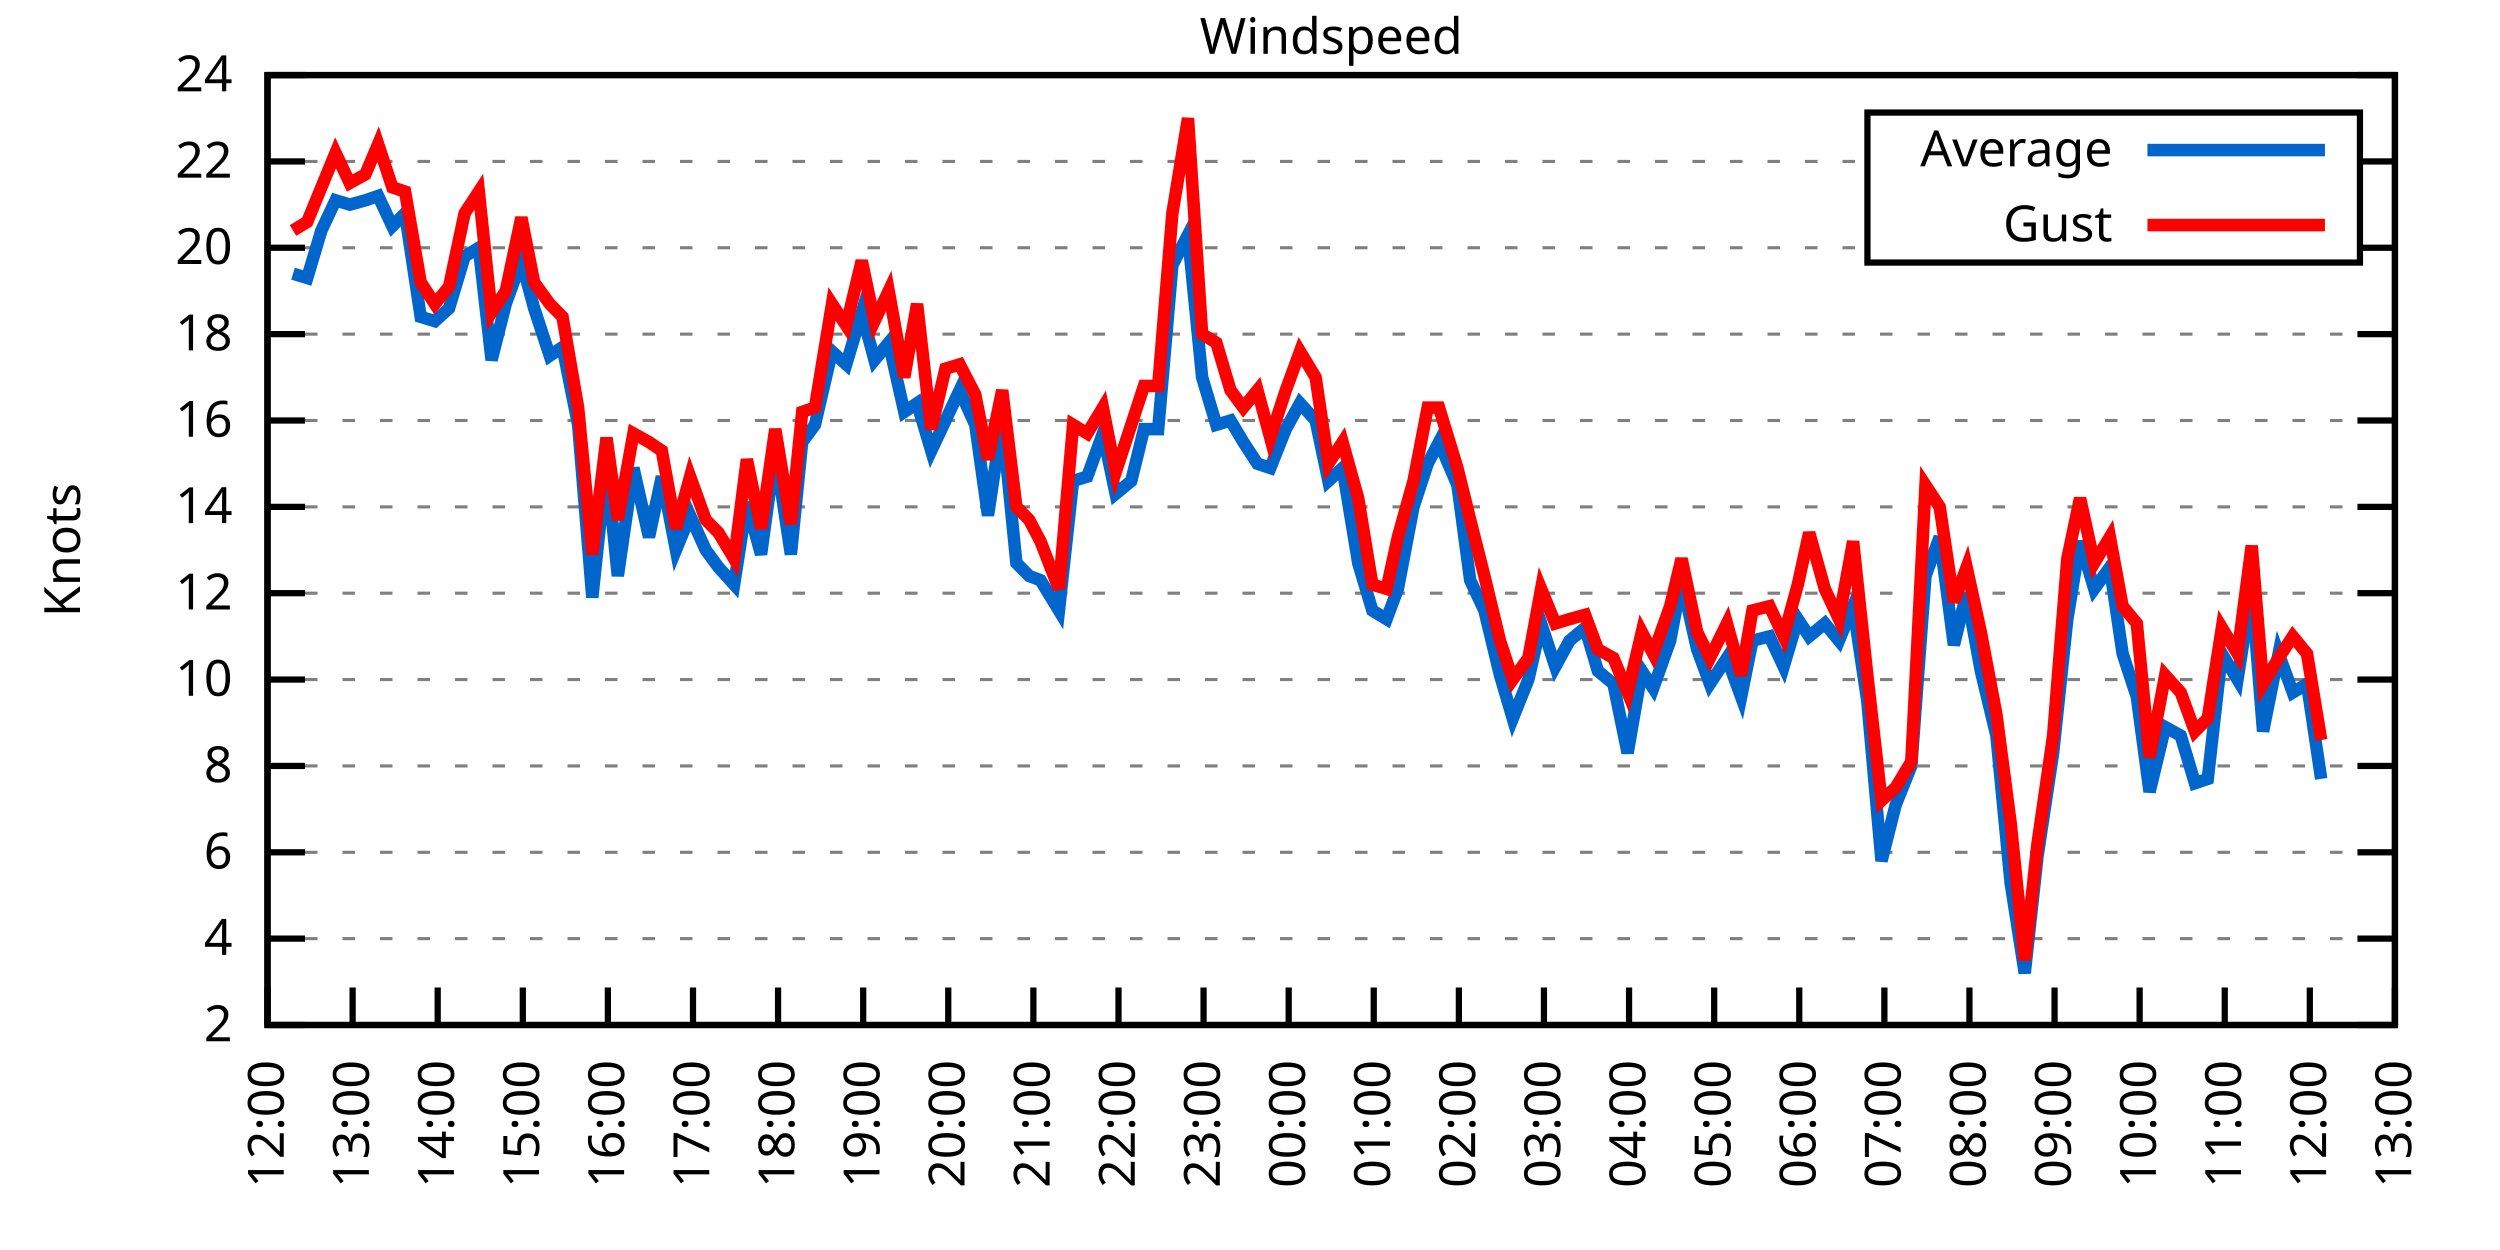
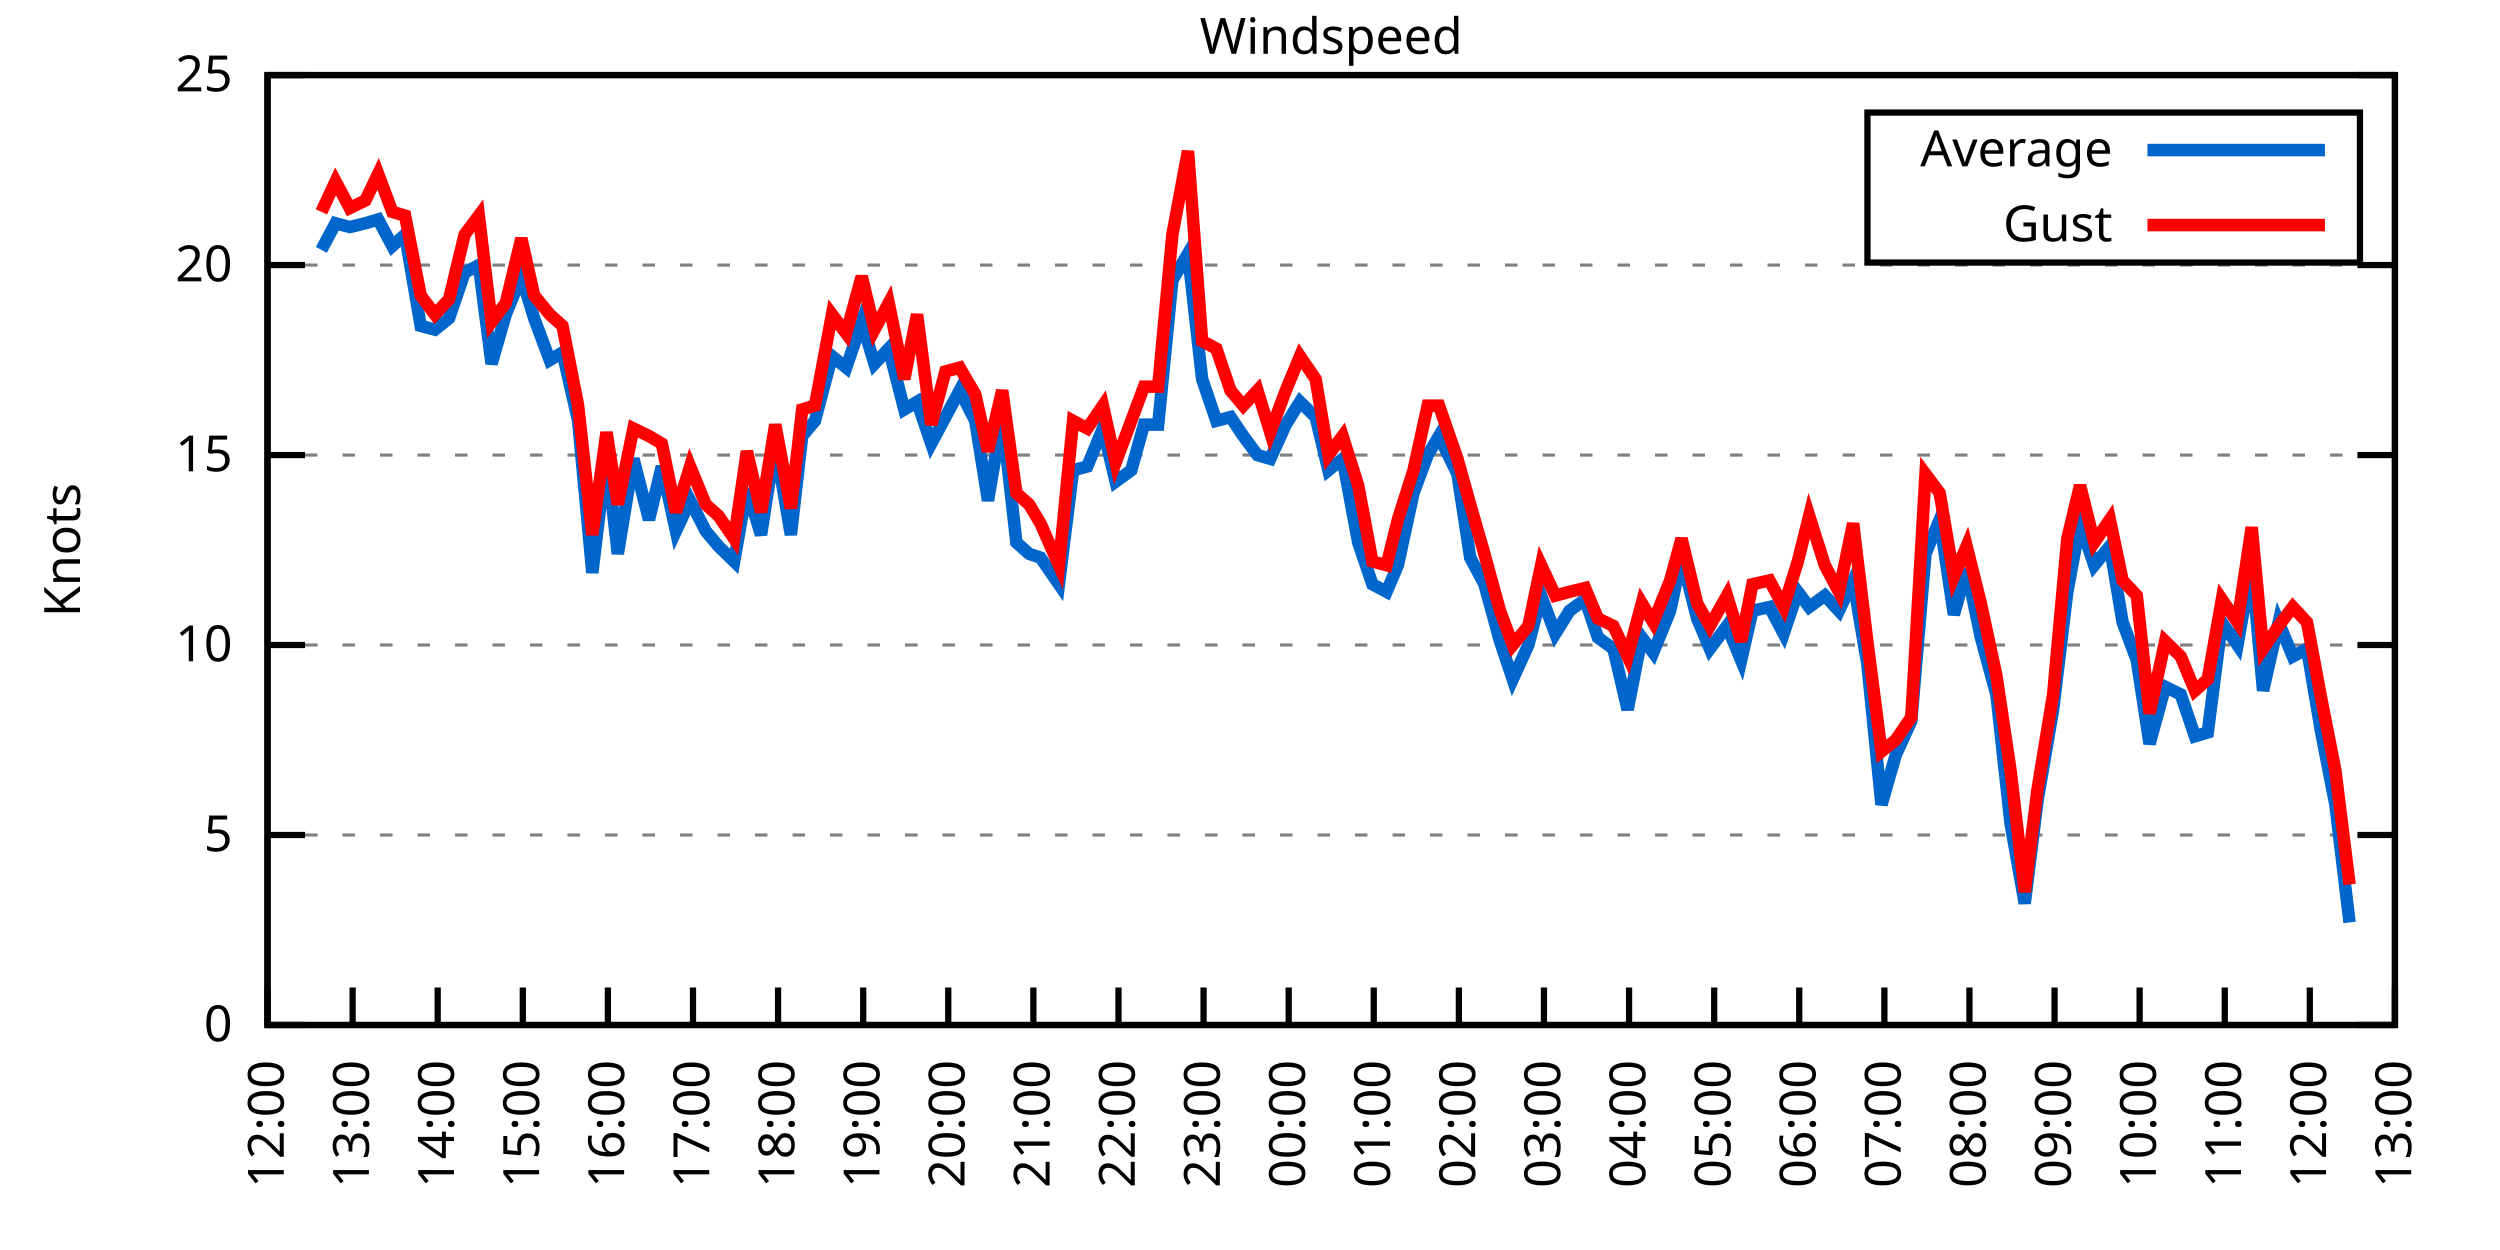
<svg xmlns="http://www.w3.org/2000/svg" xmlns:xlink="http://www.w3.org/1999/xlink" width="400" height="200" viewBox="0 0 400 200">
  <g id="gnuplot_canvas">
    <rect x="0" y="0" width="400" height="200" fill="none" />
    <defs>
      <circle id="gpDot" r="0.5" stroke-width="0.5" stroke="currentColor" />
      <path id="gpPt0" stroke-width="0.333" stroke="currentColor" d="M-1,0 h2 M0,-1 v2" />
      <path id="gpPt1" stroke-width="0.333" stroke="currentColor" d="M-1,-1 L1,1 M1,-1 L-1,1" />
      <path id="gpPt2" stroke-width="0.333" stroke="currentColor" d="M-1,0 L1,0 M0,-1 L0,1 M-1,-1 L1,1 M-1,1 L1,-1" />
      <rect id="gpPt3" stroke-width="0.333" stroke="currentColor" x="-1" y="-1" width="2" height="2" />
      <rect id="gpPt4" stroke-width="0.333" stroke="currentColor" fill="currentColor" x="-1" y="-1" width="2" height="2" />
      <circle id="gpPt5" stroke-width="0.333" stroke="currentColor" cx="0" cy="0" r="1" />
      <use xlink:href="#gpPt5" id="gpPt6" fill="currentColor" stroke="none" />
      <path id="gpPt7" stroke-width="0.333" stroke="currentColor" d="M0,-1.33 L-1.33,0.67 L1.33,0.67 z" />
      <use xlink:href="#gpPt7" id="gpPt8" fill="currentColor" stroke="none" />
      <use xlink:href="#gpPt7" id="gpPt9" stroke="currentColor" transform="rotate(180)" />
      <use xlink:href="#gpPt9" id="gpPt10" fill="currentColor" stroke="none" />
      <use xlink:href="#gpPt3" id="gpPt11" stroke="currentColor" transform="rotate(45)" />
      <use xlink:href="#gpPt11" id="gpPt12" fill="currentColor" stroke="none" />
      <path id="gpPt13" stroke-width="0.333" stroke="currentColor" d="M0,1.330 L1.265,0.411 L0.782,-1.067 L-0.782,-1.076 L-1.265,0.411 z" />
      <use xlink:href="#gpPt13" id="gpPt14" fill="currentColor" stroke="none" />
      <filter id="textbox" filterUnits="objectBoundingBox" x="0" y="0" height="1" width="1">
        <feFlood flood-color="white" flood-opacity="1" result="bgnd" />
        <feComposite in="SourceGraphic" in2="bgnd" operator="atop" />
      </filter>
      <filter id="greybox" filterUnits="objectBoundingBox" x="0" y="0" height="1" width="1">
        <feFlood flood-color="lightgrey" flood-opacity="1" result="grey" />
        <feComposite in="SourceGraphic" in2="grey" operator="atop" />
      </filter>
    </defs>
    <g fill="none" color="white" stroke="currentColor" stroke-width="1.00" stroke-linecap="butt" stroke-linejoin="miter">
</g>
    <g fill="none" color="black" stroke="currentColor" stroke-width="1.00" stroke-linecap="butt" stroke-linejoin="miter">
      <g stroke="none" shape-rendering="crispEdges">
        <polygon fill="rgb(255, 255, 255)" points="42.80,164.00 383.18,164.00 383.18,12.02 42.80,12.02 " />
      </g>
    </g>
    <g fill="none" color="black" stroke="currentColor" stroke-width="1.00" stroke-linecap="butt" stroke-linejoin="miter">
</g>
    <g fill="none" color="black" stroke="black" stroke-width="0.50" stroke-linecap="butt" stroke-linejoin="miter">
</g>
    <g fill="none" color="gray" stroke="currentColor" stroke-width="0.50" stroke-linecap="butt" stroke-linejoin="miter">
      <path stroke="gray" stroke-dasharray="2,4" class="gridline" d="M42.80,164.00 L383.19,164.00  " />
    </g>
    <g fill="none" color="gray" stroke="gray" stroke-width="1.00" stroke-linecap="butt" stroke-linejoin="miter">
</g>
    <g fill="none" color="black" stroke="currentColor" stroke-width="1.00" stroke-linecap="butt" stroke-linejoin="miter">
      <path stroke="black" d="M42.80,164.00 L48.80,164.00 M383.19,164.00 L377.19,164.00  " />
      <g transform="translate(37.20,166.60)" stroke="none" fill="black" font-family="Sans" font-size="8.00" text-anchor="end">
        <text>
-           <tspan font-family="Sans"> 2</tspan>
-         </text>
-       </g>
-     </g>
-     <g fill="none" color="black" stroke="currentColor" stroke-width="1.00" stroke-linecap="butt" stroke-linejoin="miter">
- </g>
-     <g fill="none" color="black" stroke="black" stroke-width="0.50" stroke-linecap="butt" stroke-linejoin="miter">
- </g>
-     <g fill="none" color="gray" stroke="currentColor" stroke-width="0.50" stroke-linecap="butt" stroke-linejoin="miter">
-       <path stroke="gray" stroke-dasharray="2,4" class="gridline" d="M42.80,150.18 L383.19,150.18  " />
-     </g>
-     <g fill="none" color="gray" stroke="gray" stroke-width="1.00" stroke-linecap="butt" stroke-linejoin="miter">
- </g>
-     <g fill="none" color="black" stroke="currentColor" stroke-width="1.00" stroke-linecap="butt" stroke-linejoin="miter">
-       <path stroke="black" d="M42.80,150.18 L48.80,150.18 M383.19,150.18 L377.19,150.18  " />
-       <g transform="translate(37.20,152.78)" stroke="none" fill="black" font-family="Sans" font-size="8.00" text-anchor="end">
-         <text>
-           <tspan font-family="Sans"> 4</tspan>
-         </text>
-       </g>
-     </g>
-     <g fill="none" color="black" stroke="currentColor" stroke-width="1.00" stroke-linecap="butt" stroke-linejoin="miter">
- </g>
-     <g fill="none" color="black" stroke="black" stroke-width="0.50" stroke-linecap="butt" stroke-linejoin="miter">
- </g>
-     <g fill="none" color="gray" stroke="currentColor" stroke-width="0.50" stroke-linecap="butt" stroke-linejoin="miter">
-       <path stroke="gray" stroke-dasharray="2,4" class="gridline" d="M42.80,136.37 L383.19,136.37  " />
-     </g>
-     <g fill="none" color="gray" stroke="gray" stroke-width="1.00" stroke-linecap="butt" stroke-linejoin="miter">
- </g>
-     <g fill="none" color="black" stroke="currentColor" stroke-width="1.00" stroke-linecap="butt" stroke-linejoin="miter">
-       <path stroke="black" d="M42.80,136.37 L48.80,136.37 M383.19,136.37 L377.19,136.37  " />
-       <g transform="translate(37.20,138.97)" stroke="none" fill="black" font-family="Sans" font-size="8.00" text-anchor="end">
-         <text>
-           <tspan font-family="Sans"> 6</tspan>
-         </text>
-       </g>
-     </g>
-     <g fill="none" color="black" stroke="currentColor" stroke-width="1.00" stroke-linecap="butt" stroke-linejoin="miter">
- </g>
-     <g fill="none" color="black" stroke="black" stroke-width="0.50" stroke-linecap="butt" stroke-linejoin="miter">
- </g>
-     <g fill="none" color="gray" stroke="currentColor" stroke-width="0.50" stroke-linecap="butt" stroke-linejoin="miter">
-       <path stroke="gray" stroke-dasharray="2,4" class="gridline" d="M42.80,122.55 L383.19,122.55  " />
-     </g>
-     <g fill="none" color="gray" stroke="gray" stroke-width="1.00" stroke-linecap="butt" stroke-linejoin="miter">
- </g>
-     <g fill="none" color="black" stroke="currentColor" stroke-width="1.00" stroke-linecap="butt" stroke-linejoin="miter">
-       <path stroke="black" d="M42.80,122.55 L48.80,122.55 M383.19,122.55 L377.19,122.55  " />
-       <g transform="translate(37.20,125.15)" stroke="none" fill="black" font-family="Sans" font-size="8.00" text-anchor="end">
-         <text>
-           <tspan font-family="Sans"> 8</tspan>
-         </text>
-       </g>
-     </g>
-     <g fill="none" color="black" stroke="currentColor" stroke-width="1.00" stroke-linecap="butt" stroke-linejoin="miter">
- </g>
-     <g fill="none" color="black" stroke="black" stroke-width="0.50" stroke-linecap="butt" stroke-linejoin="miter">
- </g>
-     <g fill="none" color="gray" stroke="currentColor" stroke-width="0.50" stroke-linecap="butt" stroke-linejoin="miter">
-       <path stroke="gray" stroke-dasharray="2,4" class="gridline" d="M42.80,108.73 L383.19,108.73  " />
-     </g>
-     <g fill="none" color="gray" stroke="gray" stroke-width="1.00" stroke-linecap="butt" stroke-linejoin="miter">
- </g>
-     <g fill="none" color="black" stroke="currentColor" stroke-width="1.00" stroke-linecap="butt" stroke-linejoin="miter">
-       <path stroke="black" d="M42.80,108.73 L48.80,108.73 M383.19,108.73 L377.19,108.73  " />
-       <g transform="translate(37.20,111.33)" stroke="none" fill="black" font-family="Sans" font-size="8.00" text-anchor="end">
+           <tspan font-family="Sans"> 0</tspan>
+         </text>
+       </g>
+     </g>
+     <g fill="none" color="black" stroke="currentColor" stroke-width="1.00" stroke-linecap="butt" stroke-linejoin="miter">
+ </g>
+     <g fill="none" color="black" stroke="black" stroke-width="0.50" stroke-linecap="butt" stroke-linejoin="miter">
+ </g>
+     <g fill="none" color="gray" stroke="currentColor" stroke-width="0.50" stroke-linecap="butt" stroke-linejoin="miter">
+       <path stroke="gray" stroke-dasharray="2,4" class="gridline" d="M42.80,133.60 L383.19,133.60  " />
+     </g>
+     <g fill="none" color="gray" stroke="gray" stroke-width="1.00" stroke-linecap="butt" stroke-linejoin="miter">
+ </g>
+     <g fill="none" color="black" stroke="currentColor" stroke-width="1.00" stroke-linecap="butt" stroke-linejoin="miter">
+       <path stroke="black" d="M42.80,133.60 L48.80,133.60 M383.19,133.60 L377.19,133.60  " />
+       <g transform="translate(37.20,136.20)" stroke="none" fill="black" font-family="Sans" font-size="8.00" text-anchor="end">
+         <text>
+           <tspan font-family="Sans"> 5</tspan>
+         </text>
+       </g>
+     </g>
+     <g fill="none" color="black" stroke="currentColor" stroke-width="1.00" stroke-linecap="butt" stroke-linejoin="miter">
+ </g>
+     <g fill="none" color="black" stroke="black" stroke-width="0.50" stroke-linecap="butt" stroke-linejoin="miter">
+ </g>
+     <g fill="none" color="gray" stroke="currentColor" stroke-width="0.50" stroke-linecap="butt" stroke-linejoin="miter">
+       <path stroke="gray" stroke-dasharray="2,4" class="gridline" d="M42.80,103.20 L383.19,103.20  " />
+     </g>
+     <g fill="none" color="gray" stroke="gray" stroke-width="1.00" stroke-linecap="butt" stroke-linejoin="miter">
+ </g>
+     <g fill="none" color="black" stroke="currentColor" stroke-width="1.00" stroke-linecap="butt" stroke-linejoin="miter">
+       <path stroke="black" d="M42.80,103.20 L48.80,103.20 M383.19,103.20 L377.19,103.20  " />
+       <g transform="translate(37.20,105.80)" stroke="none" fill="black" font-family="Sans" font-size="8.00" text-anchor="end">
        <text>
          <tspan font-family="Sans"> 10</tspan>
        </text>
      </g>
    </g>
    <g fill="none" color="black" stroke="currentColor" stroke-width="1.00" stroke-linecap="butt" stroke-linejoin="miter">
</g>
    <g fill="none" color="black" stroke="black" stroke-width="0.50" stroke-linecap="butt" stroke-linejoin="miter">
</g>
    <g fill="none" color="gray" stroke="currentColor" stroke-width="0.50" stroke-linecap="butt" stroke-linejoin="miter">
-       <path stroke="gray" stroke-dasharray="2,4" class="gridline" d="M42.80,94.91 L383.19,94.91  " />
-     </g>
-     <g fill="none" color="gray" stroke="gray" stroke-width="1.00" stroke-linecap="butt" stroke-linejoin="miter">
- </g>
-     <g fill="none" color="black" stroke="currentColor" stroke-width="1.00" stroke-linecap="butt" stroke-linejoin="miter">
-       <path stroke="black" d="M42.80,94.91 L48.80,94.91 M383.19,94.91 L377.19,94.91  " />
-       <g transform="translate(37.20,97.51)" stroke="none" fill="black" font-family="Sans" font-size="8.00" text-anchor="end">
-         <text>
-           <tspan font-family="Sans"> 12</tspan>
-         </text>
-       </g>
-     </g>
-     <g fill="none" color="black" stroke="currentColor" stroke-width="1.00" stroke-linecap="butt" stroke-linejoin="miter">
- </g>
-     <g fill="none" color="black" stroke="black" stroke-width="0.50" stroke-linecap="butt" stroke-linejoin="miter">
- </g>
-     <g fill="none" color="gray" stroke="currentColor" stroke-width="0.50" stroke-linecap="butt" stroke-linejoin="miter">
-       <path stroke="gray" stroke-dasharray="2,4" class="gridline" d="M42.80,81.10 L383.19,81.10  " />
-     </g>
-     <g fill="none" color="gray" stroke="gray" stroke-width="1.00" stroke-linecap="butt" stroke-linejoin="miter">
- </g>
-     <g fill="none" color="black" stroke="currentColor" stroke-width="1.00" stroke-linecap="butt" stroke-linejoin="miter">
-       <path stroke="black" d="M42.80,81.10 L48.80,81.10 M383.19,81.10 L377.19,81.10  " />
-       <g transform="translate(37.20,83.70)" stroke="none" fill="black" font-family="Sans" font-size="8.00" text-anchor="end">
-         <text>
-           <tspan font-family="Sans"> 14</tspan>
-         </text>
-       </g>
-     </g>
-     <g fill="none" color="black" stroke="currentColor" stroke-width="1.00" stroke-linecap="butt" stroke-linejoin="miter">
- </g>
-     <g fill="none" color="black" stroke="black" stroke-width="0.50" stroke-linecap="butt" stroke-linejoin="miter">
- </g>
-     <g fill="none" color="gray" stroke="currentColor" stroke-width="0.50" stroke-linecap="butt" stroke-linejoin="miter">
-       <path stroke="gray" stroke-dasharray="2,4" class="gridline" d="M42.80,67.28 L383.19,67.28  " />
-     </g>
-     <g fill="none" color="gray" stroke="gray" stroke-width="1.00" stroke-linecap="butt" stroke-linejoin="miter">
- </g>
-     <g fill="none" color="black" stroke="currentColor" stroke-width="1.00" stroke-linecap="butt" stroke-linejoin="miter">
-       <path stroke="black" d="M42.80,67.28 L48.80,67.28 M383.19,67.28 L377.19,67.28  " />
-       <g transform="translate(37.20,69.88)" stroke="none" fill="black" font-family="Sans" font-size="8.00" text-anchor="end">
-         <text>
-           <tspan font-family="Sans"> 16</tspan>
-         </text>
-       </g>
-     </g>
-     <g fill="none" color="black" stroke="currentColor" stroke-width="1.00" stroke-linecap="butt" stroke-linejoin="miter">
- </g>
-     <g fill="none" color="black" stroke="black" stroke-width="0.50" stroke-linecap="butt" stroke-linejoin="miter">
- </g>
-     <g fill="none" color="gray" stroke="currentColor" stroke-width="0.50" stroke-linecap="butt" stroke-linejoin="miter">
-       <path stroke="gray" stroke-dasharray="2,4" class="gridline" d="M42.80,53.46 L383.19,53.46  " />
-     </g>
-     <g fill="none" color="gray" stroke="gray" stroke-width="1.00" stroke-linecap="butt" stroke-linejoin="miter">
- </g>
-     <g fill="none" color="black" stroke="currentColor" stroke-width="1.00" stroke-linecap="butt" stroke-linejoin="miter">
-       <path stroke="black" d="M42.80,53.46 L48.80,53.46 M383.19,53.46 L377.19,53.46  " />
-       <g transform="translate(37.20,56.06)" stroke="none" fill="black" font-family="Sans" font-size="8.00" text-anchor="end">
-         <text>
-           <tspan font-family="Sans"> 18</tspan>
-         </text>
-       </g>
-     </g>
-     <g fill="none" color="black" stroke="currentColor" stroke-width="1.00" stroke-linecap="butt" stroke-linejoin="miter">
- </g>
-     <g fill="none" color="black" stroke="black" stroke-width="0.50" stroke-linecap="butt" stroke-linejoin="miter">
- </g>
-     <g fill="none" color="gray" stroke="currentColor" stroke-width="0.50" stroke-linecap="butt" stroke-linejoin="miter">
-       <path stroke="gray" stroke-dasharray="2,4" class="gridline" d="M42.80,39.64 L298.79,39.64 M377.59,39.64 L383.19,39.64  " />
-     </g>
-     <g fill="none" color="gray" stroke="gray" stroke-width="1.00" stroke-linecap="butt" stroke-linejoin="miter">
- </g>
-     <g fill="none" color="black" stroke="currentColor" stroke-width="1.00" stroke-linecap="butt" stroke-linejoin="miter">
-       <path stroke="black" d="M42.80,39.64 L48.80,39.64 M383.19,39.64 L377.19,39.64  " />
-       <g transform="translate(37.20,42.24)" stroke="none" fill="black" font-family="Sans" font-size="8.00" text-anchor="end">
+       <path stroke="gray" stroke-dasharray="2,4" class="gridline" d="M42.80,72.81 L383.19,72.81  " />
+     </g>
+     <g fill="none" color="gray" stroke="gray" stroke-width="1.00" stroke-linecap="butt" stroke-linejoin="miter">
+ </g>
+     <g fill="none" color="black" stroke="currentColor" stroke-width="1.00" stroke-linecap="butt" stroke-linejoin="miter">
+       <path stroke="black" d="M42.80,72.81 L48.80,72.81 M383.19,72.81 L377.19,72.81  " />
+       <g transform="translate(37.20,75.41)" stroke="none" fill="black" font-family="Sans" font-size="8.00" text-anchor="end">
+         <text>
+           <tspan font-family="Sans"> 15</tspan>
+         </text>
+       </g>
+     </g>
+     <g fill="none" color="black" stroke="currentColor" stroke-width="1.00" stroke-linecap="butt" stroke-linejoin="miter">
+ </g>
+     <g fill="none" color="black" stroke="black" stroke-width="0.50" stroke-linecap="butt" stroke-linejoin="miter">
+ </g>
+     <g fill="none" color="gray" stroke="currentColor" stroke-width="0.50" stroke-linecap="butt" stroke-linejoin="miter">
+       <path stroke="gray" stroke-dasharray="2,4" class="gridline" d="M42.80,42.41 L383.19,42.41  " />
+     </g>
+     <g fill="none" color="gray" stroke="gray" stroke-width="1.00" stroke-linecap="butt" stroke-linejoin="miter">
+ </g>
+     <g fill="none" color="black" stroke="currentColor" stroke-width="1.00" stroke-linecap="butt" stroke-linejoin="miter">
+       <path stroke="black" d="M42.80,42.41 L48.80,42.41 M383.19,42.41 L377.19,42.41  " />
+       <g transform="translate(37.20,45.01)" stroke="none" fill="black" font-family="Sans" font-size="8.00" text-anchor="end">
        <text>
          <tspan font-family="Sans"> 20</tspan>
-         </text>
-       </g>
-     </g>
-     <g fill="none" color="black" stroke="currentColor" stroke-width="1.00" stroke-linecap="butt" stroke-linejoin="miter">
- </g>
-     <g fill="none" color="black" stroke="black" stroke-width="0.50" stroke-linecap="butt" stroke-linejoin="miter">
- </g>
-     <g fill="none" color="gray" stroke="currentColor" stroke-width="0.50" stroke-linecap="butt" stroke-linejoin="miter">
-       <path stroke="gray" stroke-dasharray="2,4" class="gridline" d="M42.80,25.83 L298.79,25.83 M377.59,25.83 L383.19,25.83  " />
-     </g>
-     <g fill="none" color="gray" stroke="gray" stroke-width="1.00" stroke-linecap="butt" stroke-linejoin="miter">
- </g>
-     <g fill="none" color="black" stroke="currentColor" stroke-width="1.00" stroke-linecap="butt" stroke-linejoin="miter">
-       <path stroke="black" d="M42.80,25.83 L48.80,25.83 M383.19,25.83 L377.19,25.83  " />
-       <g transform="translate(37.20,28.43)" stroke="none" fill="black" font-family="Sans" font-size="8.00" text-anchor="end">
-         <text>
-           <tspan font-family="Sans"> 22</tspan>
        </text>
      </g>
    </g>
    <g fill="none" color="black" stroke="currentColor" stroke-width="1.00" stroke-linecap="butt" stroke-linejoin="miter">
</g>
    <g fill="none" color="black" stroke="black" stroke-width="0.50" stroke-linecap="butt" stroke-linejoin="miter">
</g>
    <g fill="none" color="gray" stroke="currentColor" stroke-width="0.50" stroke-linecap="butt" stroke-linejoin="miter">
      <path stroke="gray" stroke-dasharray="2,4" class="gridline" d="M42.80,12.01 L383.19,12.01  " />
    </g>
    <g fill="none" color="gray" stroke="gray" stroke-width="1.00" stroke-linecap="butt" stroke-linejoin="miter">
</g>
    <g fill="none" color="black" stroke="currentColor" stroke-width="1.00" stroke-linecap="butt" stroke-linejoin="miter">
      <path stroke="black" d="M42.80,12.01 L48.80,12.01 M383.19,12.01 L377.19,12.01  " />
      <g transform="translate(37.20,14.61)" stroke="none" fill="black" font-family="Sans" font-size="8.00" text-anchor="end">
        <text>
-           <tspan font-family="Sans"> 24</tspan>
+           <tspan font-family="Sans"> 25</tspan>
        </text>
      </g>
    </g>
    <g fill="none" color="black" stroke="currentColor" stroke-width="1.00" stroke-linecap="butt" stroke-linejoin="miter">
      <path stroke="black" d="M42.80,164.00 L42.80,158.00  " />
      <g transform="translate(45.40,169.60) rotate(270.00)" stroke="none" fill="black" font-family="Sans" font-size="8.00" text-anchor="end">
        <text>
          <tspan font-family="Sans">12:00</tspan>
        </text>
      </g>
    </g>
    <g fill="none" color="black" stroke="currentColor" stroke-width="1.00" stroke-linecap="butt" stroke-linejoin="miter">
      <path stroke="black" d="M56.42,164.00 L56.42,158.00  " />
      <g transform="translate(59.02,169.60) rotate(270.00)" stroke="none" fill="black" font-family="Sans" font-size="8.00" text-anchor="end">
        <text>
          <tspan font-family="Sans">13:00</tspan>
        </text>
      </g>
    </g>
    <g fill="none" color="black" stroke="currentColor" stroke-width="1.00" stroke-linecap="butt" stroke-linejoin="miter">
      <path stroke="black" d="M70.03,164.00 L70.03,158.00  " />
      <g transform="translate(72.63,169.60) rotate(270.00)" stroke="none" fill="black" font-family="Sans" font-size="8.00" text-anchor="end">
        <text>
          <tspan font-family="Sans">14:00</tspan>
        </text>
      </g>
    </g>
    <g fill="none" color="black" stroke="currentColor" stroke-width="1.00" stroke-linecap="butt" stroke-linejoin="miter">
      <path stroke="black" d="M83.65,164.00 L83.65,158.00  " />
      <g transform="translate(86.25,169.60) rotate(270.00)" stroke="none" fill="black" font-family="Sans" font-size="8.00" text-anchor="end">
        <text>
          <tspan font-family="Sans">15:00</tspan>
        </text>
      </g>
    </g>
    <g fill="none" color="black" stroke="currentColor" stroke-width="1.00" stroke-linecap="butt" stroke-linejoin="miter">
      <path stroke="black" d="M97.26,164.00 L97.26,158.00  " />
      <g transform="translate(99.86,169.60) rotate(270.00)" stroke="none" fill="black" font-family="Sans" font-size="8.00" text-anchor="end">
        <text>
          <tspan font-family="Sans">16:00</tspan>
        </text>
      </g>
    </g>
    <g fill="none" color="black" stroke="currentColor" stroke-width="1.00" stroke-linecap="butt" stroke-linejoin="miter">
      <path stroke="black" d="M110.88,164.00 L110.88,158.00  " />
      <g transform="translate(113.48,169.60) rotate(270.00)" stroke="none" fill="black" font-family="Sans" font-size="8.00" text-anchor="end">
        <text>
          <tspan font-family="Sans">17:00</tspan>
        </text>
      </g>
    </g>
    <g fill="none" color="black" stroke="currentColor" stroke-width="1.00" stroke-linecap="butt" stroke-linejoin="miter">
      <path stroke="black" d="M124.49,164.00 L124.49,158.00  " />
      <g transform="translate(127.09,169.60) rotate(270.00)" stroke="none" fill="black" font-family="Sans" font-size="8.00" text-anchor="end">
        <text>
          <tspan font-family="Sans">18:00</tspan>
        </text>
      </g>
    </g>
    <g fill="none" color="black" stroke="currentColor" stroke-width="1.00" stroke-linecap="butt" stroke-linejoin="miter">
      <path stroke="black" d="M138.11,164.00 L138.11,158.00  " />
      <g transform="translate(140.71,169.60) rotate(270.00)" stroke="none" fill="black" font-family="Sans" font-size="8.00" text-anchor="end">
        <text>
          <tspan font-family="Sans">19:00</tspan>
        </text>
      </g>
    </g>
    <g fill="none" color="black" stroke="currentColor" stroke-width="1.00" stroke-linecap="butt" stroke-linejoin="miter">
      <path stroke="black" d="M151.72,164.00 L151.72,158.00  " />
      <g transform="translate(154.32,169.60) rotate(270.00)" stroke="none" fill="black" font-family="Sans" font-size="8.00" text-anchor="end">
        <text>
          <tspan font-family="Sans">20:00</tspan>
        </text>
      </g>
    </g>
    <g fill="none" color="black" stroke="currentColor" stroke-width="1.00" stroke-linecap="butt" stroke-linejoin="miter">
      <path stroke="black" d="M165.34,164.00 L165.34,158.00  " />
      <g transform="translate(167.94,169.60) rotate(270.00)" stroke="none" fill="black" font-family="Sans" font-size="8.00" text-anchor="end">
        <text>
          <tspan font-family="Sans">21:00</tspan>
        </text>
      </g>
    </g>
    <g fill="none" color="black" stroke="currentColor" stroke-width="1.00" stroke-linecap="butt" stroke-linejoin="miter">
      <path stroke="black" d="M178.96,164.00 L178.96,158.00  " />
      <g transform="translate(181.56,169.60) rotate(270.00)" stroke="none" fill="black" font-family="Sans" font-size="8.00" text-anchor="end">
        <text>
          <tspan font-family="Sans">22:00</tspan>
        </text>
      </g>
    </g>
    <g fill="none" color="black" stroke="currentColor" stroke-width="1.00" stroke-linecap="butt" stroke-linejoin="miter">
      <path stroke="black" d="M192.57,164.00 L192.57,158.00  " />
      <g transform="translate(195.17,169.60) rotate(270.00)" stroke="none" fill="black" font-family="Sans" font-size="8.00" text-anchor="end">
        <text>
          <tspan font-family="Sans">23:00</tspan>
        </text>
      </g>
    </g>
    <g fill="none" color="black" stroke="currentColor" stroke-width="1.00" stroke-linecap="butt" stroke-linejoin="miter">
      <path stroke="black" d="M206.19,164.00 L206.19,158.00  " />
      <g transform="translate(208.79,169.60) rotate(270.00)" stroke="none" fill="black" font-family="Sans" font-size="8.00" text-anchor="end">
        <text>
          <tspan font-family="Sans">00:00</tspan>
        </text>
      </g>
    </g>
    <g fill="none" color="black" stroke="currentColor" stroke-width="1.00" stroke-linecap="butt" stroke-linejoin="miter">
      <path stroke="black" d="M219.80,164.00 L219.80,158.00  " />
      <g transform="translate(222.40,169.60) rotate(270.00)" stroke="none" fill="black" font-family="Sans" font-size="8.00" text-anchor="end">
        <text>
          <tspan font-family="Sans">01:00</tspan>
        </text>
      </g>
    </g>
    <g fill="none" color="black" stroke="currentColor" stroke-width="1.00" stroke-linecap="butt" stroke-linejoin="miter">
      <path stroke="black" d="M233.42,164.00 L233.42,158.00  " />
      <g transform="translate(236.02,169.60) rotate(270.00)" stroke="none" fill="black" font-family="Sans" font-size="8.00" text-anchor="end">
        <text>
          <tspan font-family="Sans">02:00</tspan>
        </text>
      </g>
    </g>
    <g fill="none" color="black" stroke="currentColor" stroke-width="1.00" stroke-linecap="butt" stroke-linejoin="miter">
      <path stroke="black" d="M247.03,164.00 L247.03,158.00  " />
      <g transform="translate(249.63,169.60) rotate(270.00)" stroke="none" fill="black" font-family="Sans" font-size="8.00" text-anchor="end">
        <text>
          <tspan font-family="Sans">03:00</tspan>
        </text>
      </g>
    </g>
    <g fill="none" color="black" stroke="currentColor" stroke-width="1.00" stroke-linecap="butt" stroke-linejoin="miter">
      <path stroke="black" d="M260.65,164.00 L260.65,158.00  " />
      <g transform="translate(263.25,169.60) rotate(270.00)" stroke="none" fill="black" font-family="Sans" font-size="8.00" text-anchor="end">
        <text>
          <tspan font-family="Sans">04:00</tspan>
        </text>
      </g>
    </g>
    <g fill="none" color="black" stroke="currentColor" stroke-width="1.00" stroke-linecap="butt" stroke-linejoin="miter">
      <path stroke="black" d="M274.27,164.00 L274.27,158.00  " />
      <g transform="translate(276.87,169.60) rotate(270.00)" stroke="none" fill="black" font-family="Sans" font-size="8.00" text-anchor="end">
        <text>
          <tspan font-family="Sans">05:00</tspan>
        </text>
      </g>
    </g>
    <g fill="none" color="black" stroke="currentColor" stroke-width="1.00" stroke-linecap="butt" stroke-linejoin="miter">
      <path stroke="black" d="M287.88,164.00 L287.88,158.00  " />
      <g transform="translate(290.48,169.60) rotate(270.00)" stroke="none" fill="black" font-family="Sans" font-size="8.00" text-anchor="end">
        <text>
          <tspan font-family="Sans">06:00</tspan>
        </text>
      </g>
    </g>
    <g fill="none" color="black" stroke="currentColor" stroke-width="1.00" stroke-linecap="butt" stroke-linejoin="miter">
      <path stroke="black" d="M301.50,164.00 L301.50,158.00  " />
      <g transform="translate(304.10,169.60) rotate(270.00)" stroke="none" fill="black" font-family="Sans" font-size="8.00" text-anchor="end">
        <text>
          <tspan font-family="Sans">07:00</tspan>
        </text>
      </g>
    </g>
    <g fill="none" color="black" stroke="currentColor" stroke-width="1.00" stroke-linecap="butt" stroke-linejoin="miter">
      <path stroke="black" d="M315.11,164.00 L315.11,158.00  " />
      <g transform="translate(317.71,169.60) rotate(270.00)" stroke="none" fill="black" font-family="Sans" font-size="8.00" text-anchor="end">
        <text>
          <tspan font-family="Sans">08:00</tspan>
        </text>
      </g>
    </g>
    <g fill="none" color="black" stroke="currentColor" stroke-width="1.00" stroke-linecap="butt" stroke-linejoin="miter">
      <path stroke="black" d="M328.73,164.00 L328.73,158.00  " />
      <g transform="translate(331.33,169.60) rotate(270.00)" stroke="none" fill="black" font-family="Sans" font-size="8.00" text-anchor="end">
        <text>
          <tspan font-family="Sans">09:00</tspan>
        </text>
      </g>
    </g>
    <g fill="none" color="black" stroke="currentColor" stroke-width="1.00" stroke-linecap="butt" stroke-linejoin="miter">
      <path stroke="black" d="M342.34,164.00 L342.34,158.00  " />
      <g transform="translate(344.94,169.60) rotate(270.00)" stroke="none" fill="black" font-family="Sans" font-size="8.00" text-anchor="end">
        <text>
          <tspan font-family="Sans">10:00</tspan>
        </text>
      </g>
    </g>
    <g fill="none" color="black" stroke="currentColor" stroke-width="1.00" stroke-linecap="butt" stroke-linejoin="miter">
      <path stroke="black" d="M355.96,164.00 L355.96,158.00  " />
      <g transform="translate(358.56,169.60) rotate(270.00)" stroke="none" fill="black" font-family="Sans" font-size="8.00" text-anchor="end">
        <text>
          <tspan font-family="Sans">11:00</tspan>
        </text>
      </g>
    </g>
    <g fill="none" color="black" stroke="currentColor" stroke-width="1.00" stroke-linecap="butt" stroke-linejoin="miter">
      <path stroke="black" d="M369.57,164.00 L369.57,158.00  " />
      <g transform="translate(372.17,169.60) rotate(270.00)" stroke="none" fill="black" font-family="Sans" font-size="8.00" text-anchor="end">
        <text>
          <tspan font-family="Sans">12:00</tspan>
        </text>
      </g>
    </g>
    <g fill="none" color="black" stroke="currentColor" stroke-width="1.00" stroke-linecap="butt" stroke-linejoin="miter">
      <path stroke="black" d="M383.19,164.00 L383.19,158.00  " />
      <g transform="translate(385.79,169.60) rotate(270.00)" stroke="none" fill="black" font-family="Sans" font-size="8.00" text-anchor="end">
        <text>
          <tspan font-family="Sans">13:00</tspan>
        </text>
      </g>
    </g>
    <g fill="none" color="black" stroke="currentColor" stroke-width="1.00" stroke-linecap="butt" stroke-linejoin="miter">
</g>
    <g fill="none" color="black" stroke="currentColor" stroke-width="1.00" stroke-linecap="butt" stroke-linejoin="miter">
      <path stroke="black" d="M42.80,12.01 L42.80,164.00 L383.19,164.00 L383.19,12.01 L42.80,12.01 Z  " />
    </g>
    <g fill="none" color="black" stroke="currentColor" stroke-width="1.00" stroke-linecap="butt" stroke-linejoin="miter">
</g>
    <g fill="none" color="black" stroke="currentColor" stroke-width="1.00" stroke-linecap="butt" stroke-linejoin="miter">
      <path stroke="black" d="M298.79,42.01 L298.79,18.01 L377.59,18.01 L377.59,42.01 L298.79,42.01 Z  " />
    </g>
    <g id="Windspeed_plot_1">
      <g fill="none" color="white" stroke="black" stroke-width="2.00" stroke-linecap="butt" stroke-linejoin="miter">
</g>
      <g fill="none" color="black" stroke="currentColor" stroke-width="2.00" stroke-linecap="butt" stroke-linejoin="miter">
        <g transform="translate(337.99,26.61)" stroke="none" fill="black" font-family="Sans" font-size="8.00" text-anchor="end">
          <text>
            <tspan font-family="Sans">Average</tspan>
          </text>
        </g>
      </g>
      <g fill="none" color="black" stroke="currentColor" stroke-width="2.00" stroke-linecap="butt" stroke-linejoin="miter">
-         <path stroke="rgb(  0, 102, 204)" d="M343.59,24.01 L371.99,24.01 M46.88,43.79 L49.15,44.48 L51.42,36.88 L53.69,32.05 L55.96,32.74 L58.46,32.05   L60.50,31.35 L62.77,36.19 L64.81,34.12 L67.31,50.70 L69.58,51.39 L71.85,49.32 L74.34,41.03 L76.61,39.64   L78.65,57.61 L80.92,48.63 L83.42,41.72 L85.46,49.32 L87.96,56.92 L90.00,55.53 L92.50,67.97 L94.77,95.60   L97.04,74.19 L98.85,92.15 L101.35,74.88 L103.84,85.93 L105.89,76.26 L108.15,88.00 L110.42,82.48 L112.92,88.00   L114.96,90.77 L117.46,93.53 L119.50,80.41 L121.77,88.70 L124.04,72.12 L126.54,88.70 L128.35,70.73 L130.39,67.97   L133.12,56.23 L135.39,58.30 L137.88,50.01 L139.92,57.61 L142.19,54.84 L144.69,65.90 L146.73,64.52 L149.00,72.12   L151.27,67.28 L153.54,62.44 L156.04,67.97 L158.08,82.48 L160.35,67.28 L162.62,90.08 L164.66,92.15 L166.48,92.84   L169.43,97.68 L171.69,76.95 L173.96,76.26 L176.46,69.35 L178.50,79.02 L181.00,76.95 L183.04,68.66 L185.31,68.66   L187.58,42.41 L190.08,37.57 L192.34,60.37 L194.61,67.97 L196.88,67.28 L198.93,70.73 L201.19,74.19 L203.24,74.88   L205.73,68.66 L208.00,64.52 L210.50,67.28 L212.54,76.95 L214.81,74.88 L217.31,90.08 L219.58,97.68 L221.85,99.06   L223.66,94.22 L226.16,81.10 L228.43,74.19 L230.24,70.73 L233.19,77.64 L235.23,92.84 L237.50,97.68 L240.00,108.04   L242.04,114.95 L244.54,108.73 L246.58,99.75 L248.85,106.66 L251.12,102.51 L253.61,100.44 L255.66,107.35 L258.15,109.42   L260.42,120.48 L262.69,107.35 L264.51,110.11 L267.23,102.51 L269.05,92.84 L271.54,103.89 L273.58,109.42 L276.31,105.28   L278.58,111.49 L280.39,102.51 L283.12,101.82 L285.38,106.66 L287.65,99.06 L289.47,101.82 L291.97,99.75 L294.23,102.51   L296.50,96.99 L298.77,112.19 L301.04,137.75 L303.31,128.77 L305.81,122.55 L308.08,92.15 L310.35,85.93 L312.62,103.20   L314.66,94.91 L316.93,107.35 L319.42,117.71 L321.69,141.20 L323.96,155.71 L326.00,137.06 L328.50,120.48 L330.77,99.06   L332.81,86.62 L335.08,94.22 L337.58,90.77 L339.62,104.59 L341.89,111.49 L343.93,126.69 L346.43,116.33 L348.92,117.71   L351.19,125.31 L353.24,124.62 L355.50,104.59 L358.00,108.73 L360.27,94.22 L362.09,117.02 L364.58,104.59 L366.85,110.80   L369.12,109.42 L371.39,124.62  " />
+         <path stroke="rgb(  0, 102, 204)" d="M343.59,24.01 L371.99,24.01 M51.42,39.98 L53.69,35.72 L55.96,36.33 L58.46,35.72 L60.50,35.11 L62.77,39.37   L64.81,37.54 L67.31,52.14 L69.58,52.74 L71.85,50.92 L74.34,43.62 L76.61,42.41 L78.65,58.21 L80.92,50.31   L83.42,44.23 L85.46,50.92 L87.96,57.61 L90.00,56.39 L92.50,67.33 L94.77,91.65 L97.04,72.81 L98.85,88.61   L101.35,73.41 L103.84,83.14 L105.89,74.63 L108.15,84.97 L110.42,80.10 L112.92,84.97 L114.96,87.40 L117.46,89.83   L119.50,78.28 L121.77,85.57 L124.04,70.98 L126.54,85.57 L128.35,69.77 L130.39,67.33 L133.12,57.00 L135.39,58.82   L137.88,51.53 L139.92,58.21 L142.19,55.78 L144.69,65.51 L146.73,64.29 L149.00,70.98 L151.27,66.73 L153.54,62.47   L156.04,67.33 L158.08,80.10 L160.35,66.73 L162.62,86.79 L164.66,88.61 L166.48,89.22 L169.43,93.48 L171.69,75.24   L173.96,74.63 L176.46,68.55 L178.50,77.06 L181.00,75.24 L183.04,67.94 L185.31,67.94 L187.58,44.84 L190.08,40.58   L192.34,60.65 L194.61,67.33 L196.88,66.73 L198.93,69.77 L201.19,72.81 L203.24,73.41 L205.73,67.94 L208.00,64.29   L210.50,66.73 L212.54,75.24 L214.81,73.41 L217.31,86.79 L219.58,93.48 L221.85,94.69 L223.66,90.44 L226.16,78.89   L228.43,72.81 L230.24,69.77 L233.19,75.85 L235.23,89.22 L237.50,93.48 L240.00,102.60 L242.04,108.68 L244.54,103.20   L246.58,95.30 L248.85,101.38 L251.12,97.73 L253.61,95.91 L255.66,101.99 L258.15,103.81 L260.42,113.54 L262.69,101.99   L264.51,104.42 L267.23,97.73 L269.05,89.22 L271.54,98.95 L273.58,103.81 L276.31,100.16 L278.58,105.64 L280.39,97.73   L283.12,97.12 L285.38,101.38 L287.65,94.69 L289.47,97.12 L291.97,95.30 L294.23,97.73 L296.50,92.87 L298.77,106.24   L301.04,128.74 L303.31,120.83 L305.81,115.36 L308.08,88.61 L310.35,83.14 L312.62,98.34 L314.66,91.04 L316.93,101.99   L319.42,111.11 L321.69,131.78 L323.96,144.55 L326.00,128.13 L328.50,113.54 L330.77,94.69 L332.81,83.75 L335.08,90.44   L337.58,87.40 L339.62,99.56 L341.89,105.64 L343.93,119.01 L346.43,109.89 L348.92,111.11 L351.19,117.80 L353.24,117.19   L355.50,99.56 L358.00,103.20 L360.27,90.44 L362.09,110.50 L364.58,99.56 L366.85,105.03 L369.12,103.81 L371.39,117.19   L373.66,128.74 L375.93,147.59  " />
      </g>
    </g>
    <g id="Windspeed_plot_2">
      <g fill="none" color="black" stroke="currentColor" stroke-width="2.00" stroke-linecap="butt" stroke-linejoin="miter">
        <g transform="translate(337.99,38.61)" stroke="none" fill="black" font-family="Sans" font-size="8.00" text-anchor="end">
          <text>
            <tspan font-family="Sans">Gust</tspan>
          </text>
        </g>
      </g>
      <g fill="none" color="black" stroke="currentColor" stroke-width="2.00" stroke-linecap="butt" stroke-linejoin="miter">
-         <path stroke="rgb(255,   0,   0)" d="M343.59,36.01 L371.99,36.01 M46.88,36.88 L49.15,35.50 L51.42,29.97 L53.69,24.45 L55.96,29.28 L58.46,27.90   L60.50,23.06 L62.77,29.97 L64.81,30.66 L67.31,45.17 L69.58,48.63 L71.85,45.86 L74.34,34.12 L76.61,30.66   L78.65,50.01 L80.92,46.55 L83.42,34.81 L85.46,45.17 L87.96,48.63 L90.00,50.70 L92.50,65.21 L94.77,88.70   L97.04,70.04 L98.85,83.17 L101.35,69.35 L103.84,70.73 L105.89,72.12 L108.15,84.55 L110.42,76.26 L112.92,83.17   L114.96,85.24 L117.46,89.39 L119.50,73.50 L121.77,84.55 L124.04,68.66 L126.54,83.86 L128.35,65.90 L130.39,65.21   L133.12,48.63 L135.39,52.08 L137.88,41.72 L139.92,51.39 L142.19,46.55 L144.69,60.37 L146.73,48.63 L149.00,68.66   L151.27,58.99 L153.54,58.30 L156.04,63.13 L158.08,73.50 L160.35,62.44 L162.62,81.10 L164.66,83.17 L166.48,86.62   L169.43,94.22 L171.69,67.97 L173.96,69.35 L176.46,65.21 L178.50,75.57 L181.00,67.97 L183.04,61.75 L185.31,61.75   L187.58,34.12 L190.08,18.92 L192.34,53.46 L194.61,54.84 L196.88,62.44 L198.93,65.21 L201.19,62.44 L203.24,70.04   L205.73,62.44 L208.00,56.23 L210.50,60.37 L212.54,74.19 L214.81,70.73 L217.31,79.71 L219.58,93.53 L221.85,94.22   L223.66,85.93 L226.16,76.95 L228.43,65.21 L230.24,65.21 L233.19,74.88 L235.23,83.17 L237.50,92.15 L240.00,102.51   L242.04,108.73 L244.54,105.28 L246.58,94.22 L248.85,99.75 L251.12,99.06 L253.61,98.37 L255.66,103.89 L258.15,105.28   L260.42,110.80 L262.69,101.13 L264.51,104.59 L267.23,96.99 L269.05,89.39 L271.54,101.13 L273.58,105.28 L276.31,99.75   L278.58,108.04 L280.39,97.68 L283.12,96.99 L285.38,101.82 L287.65,93.53 L289.47,85.24 L291.97,94.22 L294.23,99.06   L296.50,86.62 L298.77,108.04 L301.04,128.08 L303.31,126.00 L305.81,121.86 L308.08,77.64 L310.35,81.10 L312.62,96.30   L314.66,90.77 L316.93,101.13 L319.42,114.26 L321.69,131.53 L323.96,153.64 L326.00,134.98 L328.50,117.71 L330.77,89.39   L332.81,79.71 L335.08,90.08 L337.58,85.93 L339.62,96.99 L341.89,99.75 L343.93,121.17 L346.43,108.04 L348.92,110.80   L351.19,117.02 L353.24,114.95 L355.50,100.44 L358.00,104.59 L360.27,87.31 L362.09,109.42 L364.58,105.28 L366.85,101.82   L369.12,104.59 L371.39,118.40  " />
+         <path stroke="rgb(255,   0,   0)" d="M343.59,36.01 L371.99,36.01 M51.42,33.90 L53.69,29.03 L55.96,33.29 L58.46,32.07 L60.50,27.82 L62.77,33.90   L64.81,34.50 L67.31,47.27 L69.58,50.31 L71.85,47.88 L74.34,37.54 L76.61,34.50 L78.65,51.53 L80.92,48.49   L83.42,38.15 L85.46,47.27 L87.96,50.31 L90.00,52.14 L92.50,64.90 L94.77,85.57 L97.04,69.16 L98.85,80.71   L101.35,68.55 L103.84,69.77 L105.89,70.98 L108.15,81.93 L110.42,74.63 L112.92,80.71 L114.96,82.53 L117.46,86.18   L119.50,72.20 L121.77,81.93 L124.04,67.94 L126.54,81.32 L128.35,65.51 L130.39,64.90 L133.12,50.31 L135.39,53.35   L137.88,44.23 L139.92,52.74 L142.19,48.49 L144.69,60.65 L146.73,50.31 L149.00,67.94 L151.27,59.43 L153.54,58.82   L156.04,63.08 L158.08,72.20 L160.35,62.47 L162.62,78.89 L164.66,80.71 L166.48,83.75 L169.43,90.44 L171.69,67.33   L173.96,68.55 L176.46,64.90 L178.50,74.02 L181.00,67.33 L183.04,61.86 L185.31,61.86 L187.58,37.54 L190.08,24.17   L192.34,54.57 L194.61,55.78 L196.88,62.47 L198.93,64.90 L201.19,62.47 L203.24,69.16 L205.73,62.47 L208.00,57.00   L210.50,60.65 L212.54,72.81 L214.81,69.77 L217.31,77.67 L219.58,89.83 L221.85,90.44 L223.66,83.14 L226.16,75.24   L228.43,64.90 L230.24,64.90 L233.19,73.41 L235.23,80.71 L237.50,88.61 L240.00,97.73 L242.04,103.20 L244.54,100.16   L246.58,90.44 L248.85,95.30 L251.12,94.69 L253.61,94.08 L255.66,98.95 L258.15,100.16 L260.42,105.03 L262.69,96.52   L264.51,99.56 L267.23,92.87 L269.05,86.18 L271.54,96.52 L273.58,100.16 L276.31,95.30 L278.58,102.60 L280.39,93.48   L283.12,92.87 L285.38,97.12 L287.65,89.83 L289.47,82.53 L291.97,90.44 L294.23,94.69 L296.50,83.75 L298.77,102.60   L301.04,120.23 L303.31,118.40 L305.81,114.76 L308.08,75.85 L310.35,78.89 L312.62,92.26 L314.66,87.40 L316.93,96.52   L319.42,108.07 L321.69,123.27 L323.96,142.72 L326.00,126.31 L328.50,111.11 L330.77,86.18 L332.81,77.67 L335.08,86.79   L337.58,83.14 L339.62,92.87 L341.89,95.30 L343.93,114.15 L346.43,102.60 L348.92,105.03 L351.19,110.50 L353.24,108.68   L355.50,95.91 L358.00,99.56 L360.27,84.36 L362.09,103.81 L364.58,100.16 L366.85,97.12 L369.12,99.56 L371.39,111.72   L373.66,123.27 L375.93,141.51  " />
      </g>
    </g>
    <g fill="none" color="black" stroke="currentColor" stroke-width="2.00" stroke-linecap="butt" stroke-linejoin="miter">
</g>
    <g fill="none" color="black" stroke="black" stroke-width="1.00" stroke-linecap="butt" stroke-linejoin="miter">
</g>
    <g fill="none" color="black" stroke="currentColor" stroke-width="1.00" stroke-linecap="butt" stroke-linejoin="miter">
      <path stroke="black" d="M42.80,12.01 L42.80,164.00 L383.19,164.00 L383.19,12.01 L42.80,12.01 Z  " />
      <g transform="translate(12.80,88.01) rotate(270.00)" stroke="none" fill="black" font-family="Sans" font-size="8.00" text-anchor="middle">
        <text>
          <tspan font-family="Sans">Knots</tspan>
        </text>
      </g>
    </g>
    <g fill="none" color="black" stroke="currentColor" stroke-width="1.00" stroke-linecap="butt" stroke-linejoin="miter">
</g>
    <g fill="none" color="black" stroke="currentColor" stroke-width="1.00" stroke-linecap="butt" stroke-linejoin="miter">
      <g transform="translate(212.99,8.61)" stroke="none" fill="black" font-family="Sans" font-size="8.00" text-anchor="middle">
        <text>
          <tspan font-family="Sans">Windspeed</tspan>
        </text>
      </g>
    </g>
    <g fill="none" color="black" stroke="currentColor" stroke-width="1.00" stroke-linecap="butt" stroke-linejoin="miter">
</g>
  </g>
</svg>
